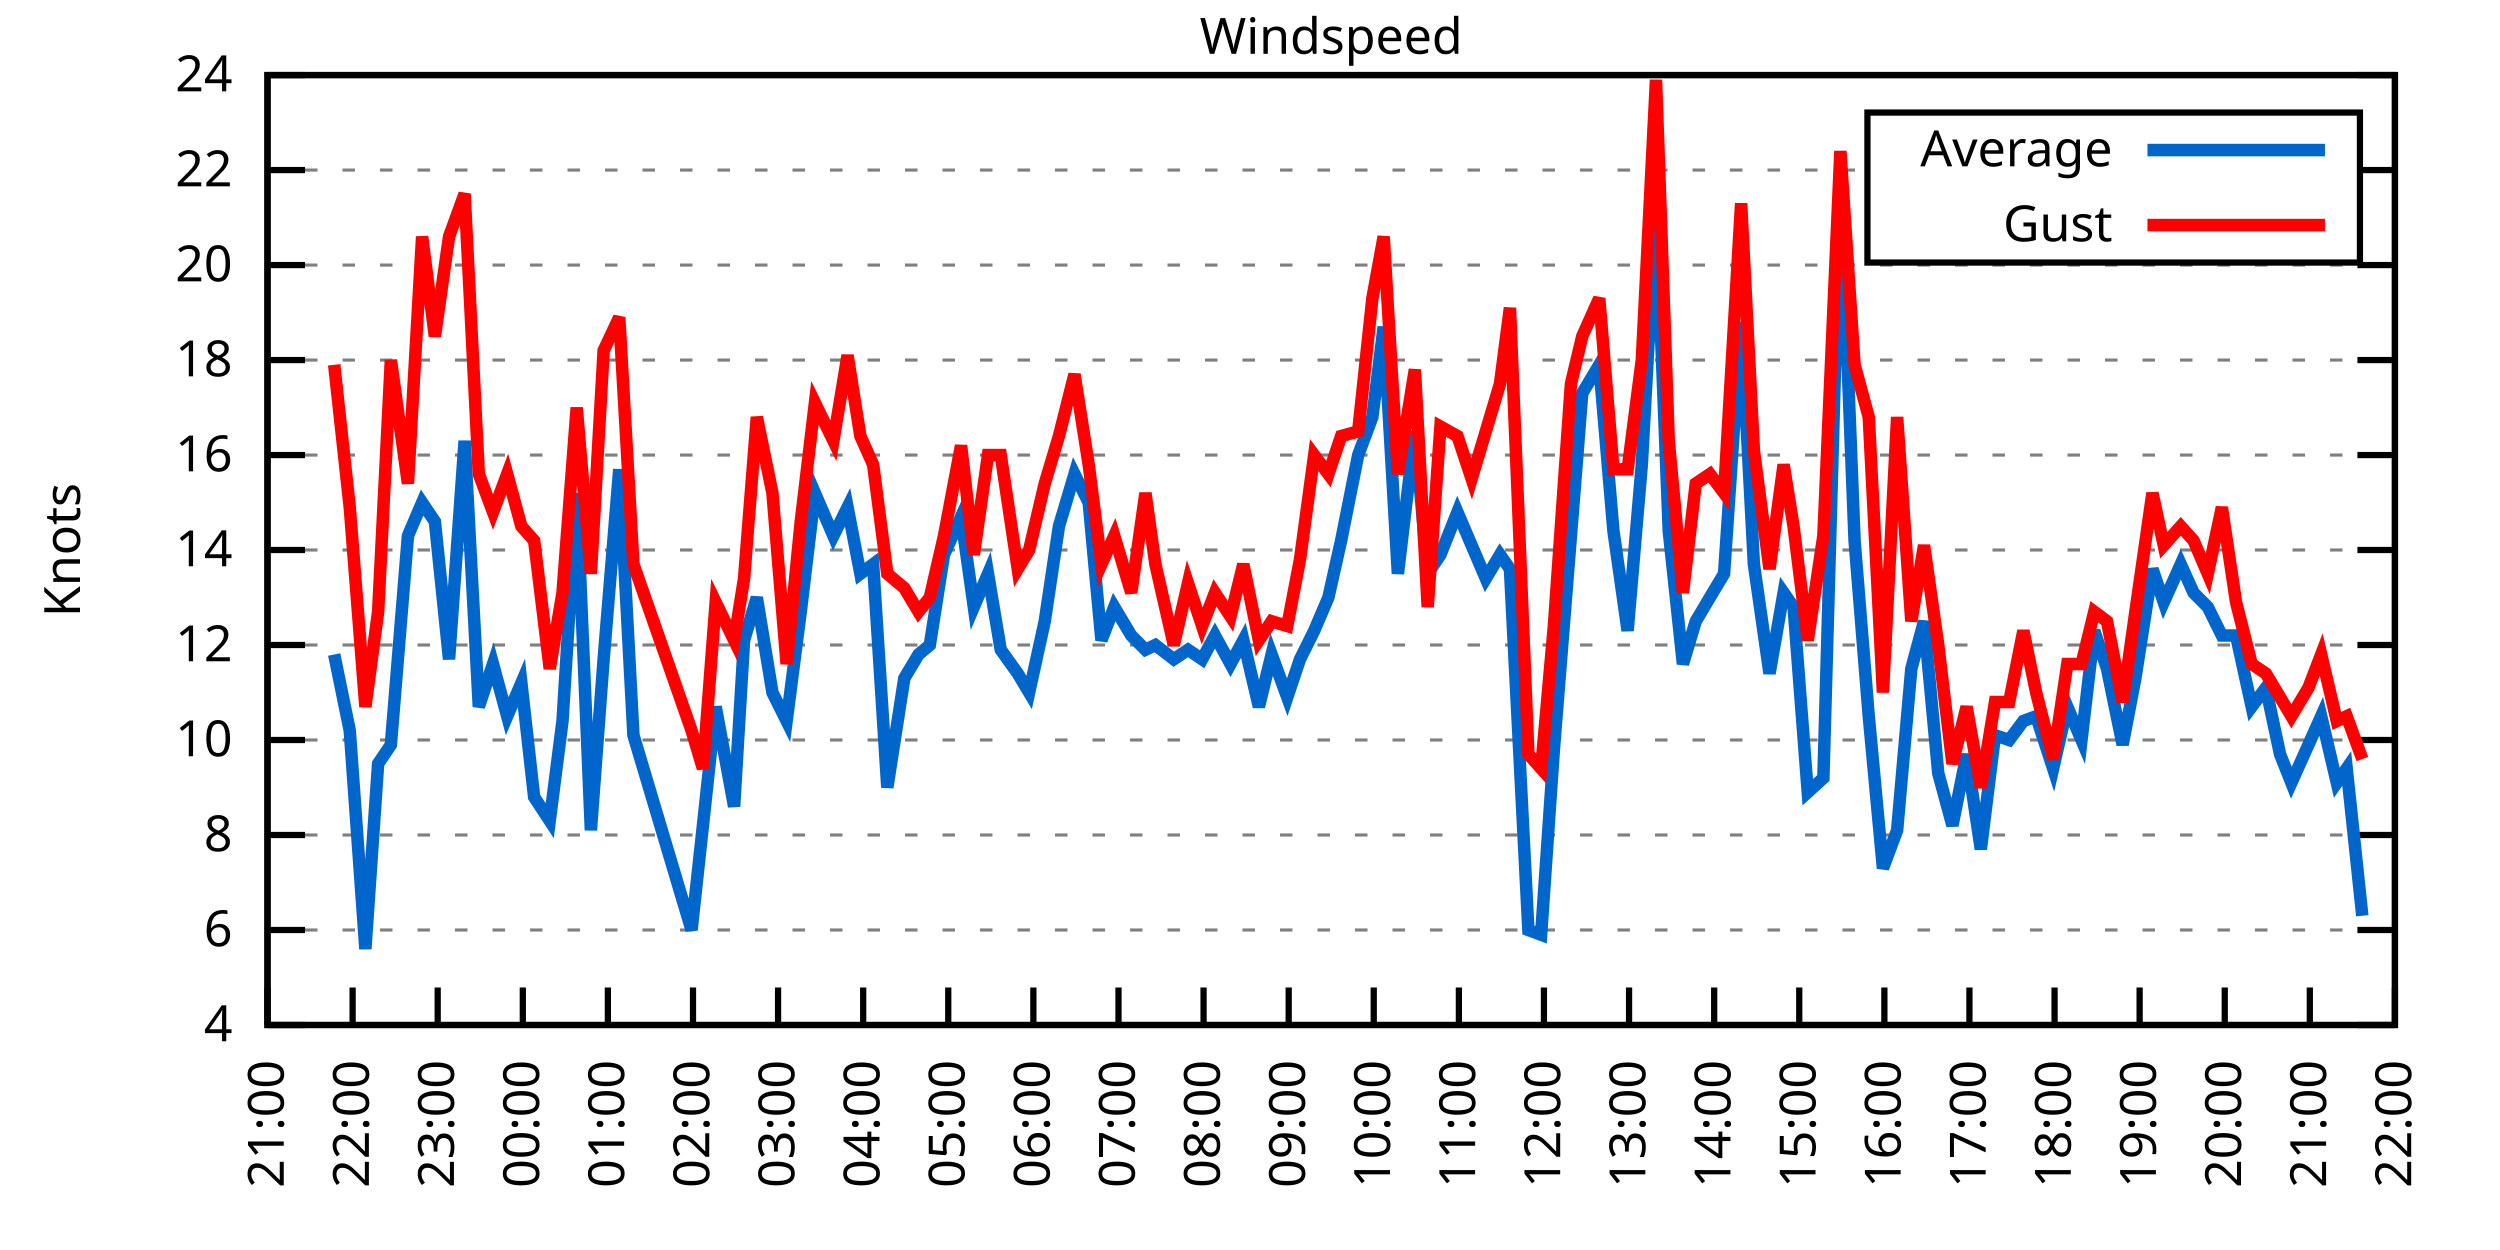
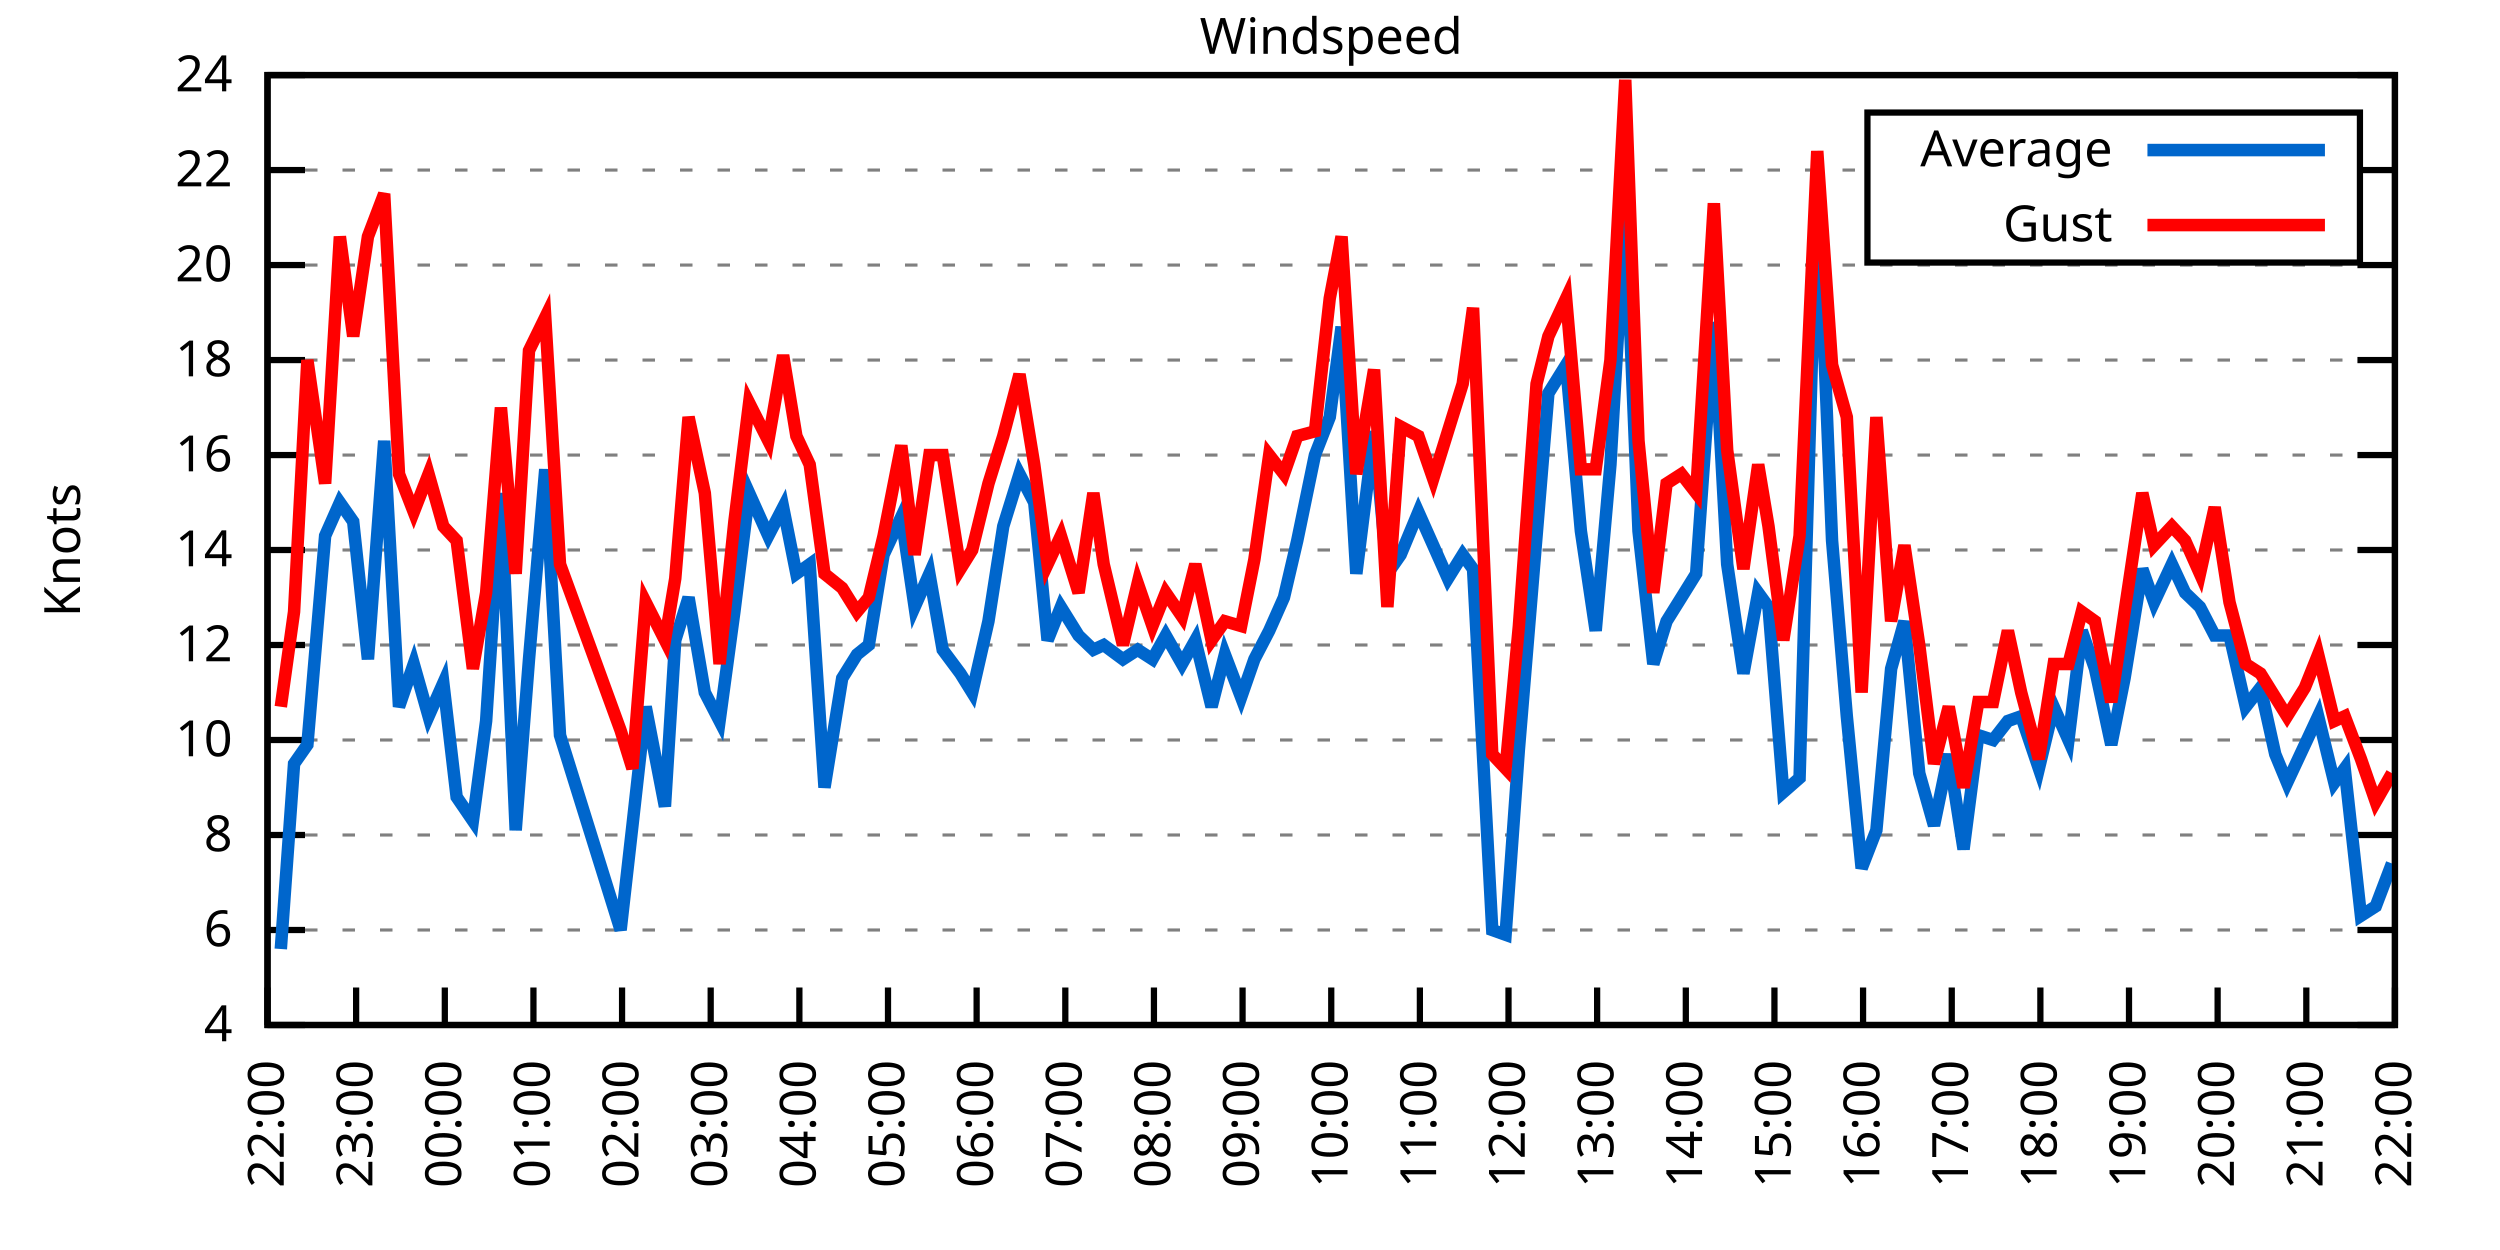
<svg xmlns="http://www.w3.org/2000/svg" xmlns:xlink="http://www.w3.org/1999/xlink" width="400" height="200" viewBox="0 0 400 200">
  <g id="gnuplot_canvas">
    <rect x="0" y="0" width="400" height="200" fill="none" />
    <defs>
      <circle id="gpDot" r="0.5" stroke-width="0.5" stroke="currentColor" />
      <path id="gpPt0" stroke-width="0.333" stroke="currentColor" d="M-1,0 h2 M0,-1 v2" />
      <path id="gpPt1" stroke-width="0.333" stroke="currentColor" d="M-1,-1 L1,1 M1,-1 L-1,1" />
      <path id="gpPt2" stroke-width="0.333" stroke="currentColor" d="M-1,0 L1,0 M0,-1 L0,1 M-1,-1 L1,1 M-1,1 L1,-1" />
      <rect id="gpPt3" stroke-width="0.333" stroke="currentColor" x="-1" y="-1" width="2" height="2" />
      <rect id="gpPt4" stroke-width="0.333" stroke="currentColor" fill="currentColor" x="-1" y="-1" width="2" height="2" />
      <circle id="gpPt5" stroke-width="0.333" stroke="currentColor" cx="0" cy="0" r="1" />
      <use xlink:href="#gpPt5" id="gpPt6" fill="currentColor" stroke="none" />
      <path id="gpPt7" stroke-width="0.333" stroke="currentColor" d="M0,-1.33 L-1.33,0.67 L1.33,0.67 z" />
      <use xlink:href="#gpPt7" id="gpPt8" fill="currentColor" stroke="none" />
      <use xlink:href="#gpPt7" id="gpPt9" stroke="currentColor" transform="rotate(180)" />
      <use xlink:href="#gpPt9" id="gpPt10" fill="currentColor" stroke="none" />
      <use xlink:href="#gpPt3" id="gpPt11" stroke="currentColor" transform="rotate(45)" />
      <use xlink:href="#gpPt11" id="gpPt12" fill="currentColor" stroke="none" />
      <path id="gpPt13" stroke-width="0.333" stroke="currentColor" d="M0,1.330 L1.265,0.411 L0.782,-1.067 L-0.782,-1.076 L-1.265,0.411 z" />
      <use xlink:href="#gpPt13" id="gpPt14" fill="currentColor" stroke="none" />
      <filter id="textbox" filterUnits="objectBoundingBox" x="0" y="0" height="1" width="1">
        <feFlood flood-color="white" flood-opacity="1" result="bgnd" />
        <feComposite in="SourceGraphic" in2="bgnd" operator="atop" />
      </filter>
      <filter id="greybox" filterUnits="objectBoundingBox" x="0" y="0" height="1" width="1">
        <feFlood flood-color="lightgrey" flood-opacity="1" result="grey" />
        <feComposite in="SourceGraphic" in2="grey" operator="atop" />
      </filter>
    </defs>
    <g fill="none" color="white" stroke="currentColor" stroke-width="1.00" stroke-linecap="butt" stroke-linejoin="miter">
</g>
    <g fill="none" color="black" stroke="currentColor" stroke-width="1.00" stroke-linecap="butt" stroke-linejoin="miter">
      <g stroke="none" shape-rendering="crispEdges">
        <polygon fill="rgb(255, 255, 255)" points="42.80,164.00 383.18,164.00 383.18,12.02 42.80,12.02 " />
      </g>
    </g>
    <g fill="none" color="black" stroke="currentColor" stroke-width="1.00" stroke-linecap="butt" stroke-linejoin="miter">
</g>
    <g fill="none" color="black" stroke="black" stroke-width="0.50" stroke-linecap="butt" stroke-linejoin="miter">
</g>
    <g fill="none" color="gray" stroke="currentColor" stroke-width="0.50" stroke-linecap="butt" stroke-linejoin="miter">
      <path stroke="gray" stroke-dasharray="2,4" class="gridline" d="M42.80,164.00 L383.19,164.00  " />
    </g>
    <g fill="none" color="gray" stroke="gray" stroke-width="1.00" stroke-linecap="butt" stroke-linejoin="miter">
</g>
    <g fill="none" color="black" stroke="currentColor" stroke-width="1.00" stroke-linecap="butt" stroke-linejoin="miter">
      <path stroke="black" d="M42.80,164.00 L48.80,164.00 M383.19,164.00 L377.19,164.00  " />
      <g transform="translate(37.20,166.60)" stroke="none" fill="black" font-family="Sans" font-size="8.00" text-anchor="end">
        <text>
          <tspan font-family="Sans"> 4</tspan>
        </text>
      </g>
    </g>
    <g fill="none" color="black" stroke="currentColor" stroke-width="1.00" stroke-linecap="butt" stroke-linejoin="miter">
</g>
    <g fill="none" color="black" stroke="black" stroke-width="0.50" stroke-linecap="butt" stroke-linejoin="miter">
</g>
    <g fill="none" color="gray" stroke="currentColor" stroke-width="0.50" stroke-linecap="butt" stroke-linejoin="miter">
      <path stroke="gray" stroke-dasharray="2,4" class="gridline" d="M42.80,148.80 L383.19,148.80  " />
    </g>
    <g fill="none" color="gray" stroke="gray" stroke-width="1.00" stroke-linecap="butt" stroke-linejoin="miter">
</g>
    <g fill="none" color="black" stroke="currentColor" stroke-width="1.00" stroke-linecap="butt" stroke-linejoin="miter">
      <path stroke="black" d="M42.80,148.80 L48.80,148.80 M383.19,148.80 L377.19,148.80  " />
      <g transform="translate(37.20,151.40)" stroke="none" fill="black" font-family="Sans" font-size="8.00" text-anchor="end">
        <text>
          <tspan font-family="Sans"> 6</tspan>
        </text>
      </g>
    </g>
    <g fill="none" color="black" stroke="currentColor" stroke-width="1.00" stroke-linecap="butt" stroke-linejoin="miter">
</g>
    <g fill="none" color="black" stroke="black" stroke-width="0.50" stroke-linecap="butt" stroke-linejoin="miter">
</g>
    <g fill="none" color="gray" stroke="currentColor" stroke-width="0.50" stroke-linecap="butt" stroke-linejoin="miter">
      <path stroke="gray" stroke-dasharray="2,4" class="gridline" d="M42.80,133.60 L383.19,133.60  " />
    </g>
    <g fill="none" color="gray" stroke="gray" stroke-width="1.00" stroke-linecap="butt" stroke-linejoin="miter">
</g>
    <g fill="none" color="black" stroke="currentColor" stroke-width="1.00" stroke-linecap="butt" stroke-linejoin="miter">
      <path stroke="black" d="M42.80,133.60 L48.80,133.60 M383.19,133.60 L377.19,133.60  " />
      <g transform="translate(37.20,136.20)" stroke="none" fill="black" font-family="Sans" font-size="8.00" text-anchor="end">
        <text>
          <tspan font-family="Sans"> 8</tspan>
        </text>
      </g>
    </g>
    <g fill="none" color="black" stroke="currentColor" stroke-width="1.00" stroke-linecap="butt" stroke-linejoin="miter">
</g>
    <g fill="none" color="black" stroke="black" stroke-width="0.50" stroke-linecap="butt" stroke-linejoin="miter">
</g>
    <g fill="none" color="gray" stroke="currentColor" stroke-width="0.50" stroke-linecap="butt" stroke-linejoin="miter">
      <path stroke="gray" stroke-dasharray="2,4" class="gridline" d="M42.80,118.40 L383.19,118.40  " />
    </g>
    <g fill="none" color="gray" stroke="gray" stroke-width="1.00" stroke-linecap="butt" stroke-linejoin="miter">
</g>
    <g fill="none" color="black" stroke="currentColor" stroke-width="1.00" stroke-linecap="butt" stroke-linejoin="miter">
      <path stroke="black" d="M42.80,118.40 L48.80,118.40 M383.19,118.40 L377.19,118.40  " />
      <g transform="translate(37.20,121.00)" stroke="none" fill="black" font-family="Sans" font-size="8.00" text-anchor="end">
        <text>
          <tspan font-family="Sans"> 10</tspan>
        </text>
      </g>
    </g>
    <g fill="none" color="black" stroke="currentColor" stroke-width="1.00" stroke-linecap="butt" stroke-linejoin="miter">
</g>
    <g fill="none" color="black" stroke="black" stroke-width="0.50" stroke-linecap="butt" stroke-linejoin="miter">
</g>
    <g fill="none" color="gray" stroke="currentColor" stroke-width="0.50" stroke-linecap="butt" stroke-linejoin="miter">
      <path stroke="gray" stroke-dasharray="2,4" class="gridline" d="M42.80,103.20 L383.19,103.20  " />
    </g>
    <g fill="none" color="gray" stroke="gray" stroke-width="1.00" stroke-linecap="butt" stroke-linejoin="miter">
</g>
    <g fill="none" color="black" stroke="currentColor" stroke-width="1.00" stroke-linecap="butt" stroke-linejoin="miter">
      <path stroke="black" d="M42.80,103.20 L48.80,103.20 M383.19,103.20 L377.19,103.20  " />
      <g transform="translate(37.20,105.80)" stroke="none" fill="black" font-family="Sans" font-size="8.00" text-anchor="end">
        <text>
          <tspan font-family="Sans"> 12</tspan>
        </text>
      </g>
    </g>
    <g fill="none" color="black" stroke="currentColor" stroke-width="1.00" stroke-linecap="butt" stroke-linejoin="miter">
</g>
    <g fill="none" color="black" stroke="black" stroke-width="0.50" stroke-linecap="butt" stroke-linejoin="miter">
</g>
    <g fill="none" color="gray" stroke="currentColor" stroke-width="0.50" stroke-linecap="butt" stroke-linejoin="miter">
      <path stroke="gray" stroke-dasharray="2,4" class="gridline" d="M42.80,88.00 L383.19,88.00  " />
    </g>
    <g fill="none" color="gray" stroke="gray" stroke-width="1.00" stroke-linecap="butt" stroke-linejoin="miter">
</g>
    <g fill="none" color="black" stroke="currentColor" stroke-width="1.00" stroke-linecap="butt" stroke-linejoin="miter">
      <path stroke="black" d="M42.80,88.00 L48.80,88.00 M383.19,88.00 L377.19,88.00  " />
      <g transform="translate(37.20,90.60)" stroke="none" fill="black" font-family="Sans" font-size="8.00" text-anchor="end">
        <text>
          <tspan font-family="Sans"> 14</tspan>
        </text>
      </g>
    </g>
    <g fill="none" color="black" stroke="currentColor" stroke-width="1.00" stroke-linecap="butt" stroke-linejoin="miter">
</g>
    <g fill="none" color="black" stroke="black" stroke-width="0.50" stroke-linecap="butt" stroke-linejoin="miter">
</g>
    <g fill="none" color="gray" stroke="currentColor" stroke-width="0.50" stroke-linecap="butt" stroke-linejoin="miter">
      <path stroke="gray" stroke-dasharray="2,4" class="gridline" d="M42.80,72.81 L383.19,72.81  " />
    </g>
    <g fill="none" color="gray" stroke="gray" stroke-width="1.00" stroke-linecap="butt" stroke-linejoin="miter">
</g>
    <g fill="none" color="black" stroke="currentColor" stroke-width="1.00" stroke-linecap="butt" stroke-linejoin="miter">
      <path stroke="black" d="M42.80,72.81 L48.80,72.81 M383.19,72.81 L377.19,72.81  " />
      <g transform="translate(37.20,75.41)" stroke="none" fill="black" font-family="Sans" font-size="8.00" text-anchor="end">
        <text>
          <tspan font-family="Sans"> 16</tspan>
        </text>
      </g>
    </g>
    <g fill="none" color="black" stroke="currentColor" stroke-width="1.00" stroke-linecap="butt" stroke-linejoin="miter">
</g>
    <g fill="none" color="black" stroke="black" stroke-width="0.50" stroke-linecap="butt" stroke-linejoin="miter">
</g>
    <g fill="none" color="gray" stroke="currentColor" stroke-width="0.50" stroke-linecap="butt" stroke-linejoin="miter">
      <path stroke="gray" stroke-dasharray="2,4" class="gridline" d="M42.80,57.61 L383.19,57.61  " />
    </g>
    <g fill="none" color="gray" stroke="gray" stroke-width="1.00" stroke-linecap="butt" stroke-linejoin="miter">
</g>
    <g fill="none" color="black" stroke="currentColor" stroke-width="1.00" stroke-linecap="butt" stroke-linejoin="miter">
      <path stroke="black" d="M42.80,57.61 L48.80,57.61 M383.19,57.61 L377.19,57.61  " />
      <g transform="translate(37.20,60.21)" stroke="none" fill="black" font-family="Sans" font-size="8.00" text-anchor="end">
        <text>
          <tspan font-family="Sans"> 18</tspan>
        </text>
      </g>
    </g>
    <g fill="none" color="black" stroke="currentColor" stroke-width="1.00" stroke-linecap="butt" stroke-linejoin="miter">
</g>
    <g fill="none" color="black" stroke="black" stroke-width="0.50" stroke-linecap="butt" stroke-linejoin="miter">
</g>
    <g fill="none" color="gray" stroke="currentColor" stroke-width="0.50" stroke-linecap="butt" stroke-linejoin="miter">
      <path stroke="gray" stroke-dasharray="2,4" class="gridline" d="M42.80,42.41 L383.19,42.41  " />
    </g>
    <g fill="none" color="gray" stroke="gray" stroke-width="1.00" stroke-linecap="butt" stroke-linejoin="miter">
</g>
    <g fill="none" color="black" stroke="currentColor" stroke-width="1.00" stroke-linecap="butt" stroke-linejoin="miter">
      <path stroke="black" d="M42.80,42.41 L48.80,42.41 M383.19,42.41 L377.19,42.41  " />
      <g transform="translate(37.20,45.01)" stroke="none" fill="black" font-family="Sans" font-size="8.00" text-anchor="end">
        <text>
          <tspan font-family="Sans"> 20</tspan>
        </text>
      </g>
    </g>
    <g fill="none" color="black" stroke="currentColor" stroke-width="1.00" stroke-linecap="butt" stroke-linejoin="miter">
</g>
    <g fill="none" color="black" stroke="black" stroke-width="0.50" stroke-linecap="butt" stroke-linejoin="miter">
</g>
    <g fill="none" color="gray" stroke="currentColor" stroke-width="0.50" stroke-linecap="butt" stroke-linejoin="miter">
      <path stroke="gray" stroke-dasharray="2,4" class="gridline" d="M42.80,27.21 L298.79,27.21 M377.59,27.21 L383.19,27.21  " />
    </g>
    <g fill="none" color="gray" stroke="gray" stroke-width="1.00" stroke-linecap="butt" stroke-linejoin="miter">
</g>
    <g fill="none" color="black" stroke="currentColor" stroke-width="1.00" stroke-linecap="butt" stroke-linejoin="miter">
      <path stroke="black" d="M42.80,27.21 L48.80,27.21 M383.19,27.21 L377.19,27.21  " />
      <g transform="translate(37.20,29.81)" stroke="none" fill="black" font-family="Sans" font-size="8.00" text-anchor="end">
        <text>
          <tspan font-family="Sans"> 22</tspan>
        </text>
      </g>
    </g>
    <g fill="none" color="black" stroke="currentColor" stroke-width="1.00" stroke-linecap="butt" stroke-linejoin="miter">
</g>
    <g fill="none" color="black" stroke="black" stroke-width="0.50" stroke-linecap="butt" stroke-linejoin="miter">
</g>
    <g fill="none" color="gray" stroke="currentColor" stroke-width="0.50" stroke-linecap="butt" stroke-linejoin="miter">
      <path stroke="gray" stroke-dasharray="2,4" class="gridline" d="M42.80,12.01 L383.19,12.01  " />
    </g>
    <g fill="none" color="gray" stroke="gray" stroke-width="1.00" stroke-linecap="butt" stroke-linejoin="miter">
</g>
    <g fill="none" color="black" stroke="currentColor" stroke-width="1.00" stroke-linecap="butt" stroke-linejoin="miter">
      <path stroke="black" d="M42.80,12.01 L48.80,12.01 M383.19,12.01 L377.19,12.01  " />
      <g transform="translate(37.20,14.61)" stroke="none" fill="black" font-family="Sans" font-size="8.00" text-anchor="end">
        <text>
          <tspan font-family="Sans"> 24</tspan>
        </text>
      </g>
    </g>
    <g fill="none" color="black" stroke="currentColor" stroke-width="1.00" stroke-linecap="butt" stroke-linejoin="miter">
      <path stroke="black" d="M42.80,164.00 L42.80,158.00  " />
      <g transform="translate(45.40,169.60) rotate(270.00)" stroke="none" fill="black" font-family="Sans" font-size="8.00" text-anchor="end">
        <text>
-           <tspan font-family="Sans">21:00</tspan>
-         </text>
-       </g>
-     </g>
-     <g fill="none" color="black" stroke="currentColor" stroke-width="1.00" stroke-linecap="butt" stroke-linejoin="miter">
-       <path stroke="black" d="M56.42,164.00 L56.42,158.00  " />
-       <g transform="translate(59.02,169.60) rotate(270.00)" stroke="none" fill="black" font-family="Sans" font-size="8.00" text-anchor="end">
-         <text>
          <tspan font-family="Sans">22:00</tspan>
        </text>
      </g>
    </g>
    <g fill="none" color="black" stroke="currentColor" stroke-width="1.00" stroke-linecap="butt" stroke-linejoin="miter">
-       <path stroke="black" d="M70.03,164.00 L70.03,158.00  " />
-       <g transform="translate(72.63,169.60) rotate(270.00)" stroke="none" fill="black" font-family="Sans" font-size="8.00" text-anchor="end">
+       <path stroke="black" d="M56.98,164.00 L56.98,158.00  " />
+       <g transform="translate(59.58,169.60) rotate(270.00)" stroke="none" fill="black" font-family="Sans" font-size="8.00" text-anchor="end">
        <text>
          <tspan font-family="Sans">23:00</tspan>
        </text>
      </g>
    </g>
    <g fill="none" color="black" stroke="currentColor" stroke-width="1.00" stroke-linecap="butt" stroke-linejoin="miter">
-       <path stroke="black" d="M83.65,164.00 L83.65,158.00  " />
-       <g transform="translate(86.25,169.60) rotate(270.00)" stroke="none" fill="black" font-family="Sans" font-size="8.00" text-anchor="end">
+       <path stroke="black" d="M71.17,164.00 L71.17,158.00  " />
+       <g transform="translate(73.77,169.60) rotate(270.00)" stroke="none" fill="black" font-family="Sans" font-size="8.00" text-anchor="end">
        <text>
          <tspan font-family="Sans">00:00</tspan>
        </text>
      </g>
    </g>
    <g fill="none" color="black" stroke="currentColor" stroke-width="1.00" stroke-linecap="butt" stroke-linejoin="miter">
-       <path stroke="black" d="M97.26,164.00 L97.26,158.00  " />
-       <g transform="translate(99.86,169.60) rotate(270.00)" stroke="none" fill="black" font-family="Sans" font-size="8.00" text-anchor="end">
+       <path stroke="black" d="M85.35,164.00 L85.35,158.00  " />
+       <g transform="translate(87.95,169.60) rotate(270.00)" stroke="none" fill="black" font-family="Sans" font-size="8.00" text-anchor="end">
        <text>
          <tspan font-family="Sans">01:00</tspan>
        </text>
      </g>
    </g>
    <g fill="none" color="black" stroke="currentColor" stroke-width="1.00" stroke-linecap="butt" stroke-linejoin="miter">
-       <path stroke="black" d="M110.88,164.00 L110.88,158.00  " />
-       <g transform="translate(113.48,169.60) rotate(270.00)" stroke="none" fill="black" font-family="Sans" font-size="8.00" text-anchor="end">
+       <path stroke="black" d="M99.53,164.00 L99.53,158.00  " />
+       <g transform="translate(102.13,169.60) rotate(270.00)" stroke="none" fill="black" font-family="Sans" font-size="8.00" text-anchor="end">
        <text>
          <tspan font-family="Sans">02:00</tspan>
        </text>
      </g>
    </g>
    <g fill="none" color="black" stroke="currentColor" stroke-width="1.00" stroke-linecap="butt" stroke-linejoin="miter">
-       <path stroke="black" d="M124.49,164.00 L124.49,158.00  " />
-       <g transform="translate(127.09,169.60) rotate(270.00)" stroke="none" fill="black" font-family="Sans" font-size="8.00" text-anchor="end">
+       <path stroke="black" d="M113.71,164.00 L113.71,158.00  " />
+       <g transform="translate(116.31,169.60) rotate(270.00)" stroke="none" fill="black" font-family="Sans" font-size="8.00" text-anchor="end">
        <text>
          <tspan font-family="Sans">03:00</tspan>
        </text>
      </g>
    </g>
    <g fill="none" color="black" stroke="currentColor" stroke-width="1.00" stroke-linecap="butt" stroke-linejoin="miter">
-       <path stroke="black" d="M138.11,164.00 L138.11,158.00  " />
-       <g transform="translate(140.71,169.60) rotate(270.00)" stroke="none" fill="black" font-family="Sans" font-size="8.00" text-anchor="end">
+       <path stroke="black" d="M127.90,164.00 L127.90,158.00  " />
+       <g transform="translate(130.50,169.60) rotate(270.00)" stroke="none" fill="black" font-family="Sans" font-size="8.00" text-anchor="end">
        <text>
          <tspan font-family="Sans">04:00</tspan>
        </text>
      </g>
    </g>
    <g fill="none" color="black" stroke="currentColor" stroke-width="1.00" stroke-linecap="butt" stroke-linejoin="miter">
-       <path stroke="black" d="M151.72,164.00 L151.72,158.00  " />
-       <g transform="translate(154.32,169.60) rotate(270.00)" stroke="none" fill="black" font-family="Sans" font-size="8.00" text-anchor="end">
+       <path stroke="black" d="M142.08,164.00 L142.08,158.00  " />
+       <g transform="translate(144.68,169.60) rotate(270.00)" stroke="none" fill="black" font-family="Sans" font-size="8.00" text-anchor="end">
        <text>
          <tspan font-family="Sans">05:00</tspan>
        </text>
      </g>
    </g>
    <g fill="none" color="black" stroke="currentColor" stroke-width="1.00" stroke-linecap="butt" stroke-linejoin="miter">
-       <path stroke="black" d="M165.34,164.00 L165.34,158.00  " />
-       <g transform="translate(167.94,169.60) rotate(270.00)" stroke="none" fill="black" font-family="Sans" font-size="8.00" text-anchor="end">
+       <path stroke="black" d="M156.26,164.00 L156.26,158.00  " />
+       <g transform="translate(158.86,169.60) rotate(270.00)" stroke="none" fill="black" font-family="Sans" font-size="8.00" text-anchor="end">
        <text>
          <tspan font-family="Sans">06:00</tspan>
        </text>
      </g>
    </g>
    <g fill="none" color="black" stroke="currentColor" stroke-width="1.00" stroke-linecap="butt" stroke-linejoin="miter">
-       <path stroke="black" d="M178.96,164.00 L178.96,158.00  " />
-       <g transform="translate(181.56,169.60) rotate(270.00)" stroke="none" fill="black" font-family="Sans" font-size="8.00" text-anchor="end">
+       <path stroke="black" d="M170.45,164.00 L170.45,158.00  " />
+       <g transform="translate(173.05,169.60) rotate(270.00)" stroke="none" fill="black" font-family="Sans" font-size="8.00" text-anchor="end">
        <text>
          <tspan font-family="Sans">07:00</tspan>
        </text>
      </g>
    </g>
    <g fill="none" color="black" stroke="currentColor" stroke-width="1.00" stroke-linecap="butt" stroke-linejoin="miter">
-       <path stroke="black" d="M192.57,164.00 L192.57,158.00  " />
-       <g transform="translate(195.17,169.60) rotate(270.00)" stroke="none" fill="black" font-family="Sans" font-size="8.00" text-anchor="end">
+       <path stroke="black" d="M184.63,164.00 L184.63,158.00  " />
+       <g transform="translate(187.23,169.60) rotate(270.00)" stroke="none" fill="black" font-family="Sans" font-size="8.00" text-anchor="end">
        <text>
          <tspan font-family="Sans">08:00</tspan>
        </text>
      </g>
    </g>
    <g fill="none" color="black" stroke="currentColor" stroke-width="1.00" stroke-linecap="butt" stroke-linejoin="miter">
-       <path stroke="black" d="M206.19,164.00 L206.19,158.00  " />
-       <g transform="translate(208.79,169.60) rotate(270.00)" stroke="none" fill="black" font-family="Sans" font-size="8.00" text-anchor="end">
+       <path stroke="black" d="M198.81,164.00 L198.81,158.00  " />
+       <g transform="translate(201.41,169.60) rotate(270.00)" stroke="none" fill="black" font-family="Sans" font-size="8.00" text-anchor="end">
        <text>
          <tspan font-family="Sans">09:00</tspan>
        </text>
      </g>
    </g>
    <g fill="none" color="black" stroke="currentColor" stroke-width="1.00" stroke-linecap="butt" stroke-linejoin="miter">
-       <path stroke="black" d="M219.80,164.00 L219.80,158.00  " />
-       <g transform="translate(222.40,169.60) rotate(270.00)" stroke="none" fill="black" font-family="Sans" font-size="8.00" text-anchor="end">
+       <path stroke="black" d="M213.00,164.00 L213.00,158.00  " />
+       <g transform="translate(215.60,169.60) rotate(270.00)" stroke="none" fill="black" font-family="Sans" font-size="8.00" text-anchor="end">
        <text>
          <tspan font-family="Sans">10:00</tspan>
        </text>
      </g>
    </g>
    <g fill="none" color="black" stroke="currentColor" stroke-width="1.00" stroke-linecap="butt" stroke-linejoin="miter">
-       <path stroke="black" d="M233.42,164.00 L233.42,158.00  " />
-       <g transform="translate(236.02,169.60) rotate(270.00)" stroke="none" fill="black" font-family="Sans" font-size="8.00" text-anchor="end">
+       <path stroke="black" d="M227.18,164.00 L227.18,158.00  " />
+       <g transform="translate(229.78,169.60) rotate(270.00)" stroke="none" fill="black" font-family="Sans" font-size="8.00" text-anchor="end">
        <text>
          <tspan font-family="Sans">11:00</tspan>
        </text>
      </g>
    </g>
    <g fill="none" color="black" stroke="currentColor" stroke-width="1.00" stroke-linecap="butt" stroke-linejoin="miter">
-       <path stroke="black" d="M247.03,164.00 L247.03,158.00  " />
-       <g transform="translate(249.63,169.60) rotate(270.00)" stroke="none" fill="black" font-family="Sans" font-size="8.00" text-anchor="end">
+       <path stroke="black" d="M241.36,164.00 L241.36,158.00  " />
+       <g transform="translate(243.96,169.60) rotate(270.00)" stroke="none" fill="black" font-family="Sans" font-size="8.00" text-anchor="end">
        <text>
          <tspan font-family="Sans">12:00</tspan>
        </text>
      </g>
    </g>
    <g fill="none" color="black" stroke="currentColor" stroke-width="1.00" stroke-linecap="butt" stroke-linejoin="miter">
-       <path stroke="black" d="M260.65,164.00 L260.65,158.00  " />
-       <g transform="translate(263.25,169.60) rotate(270.00)" stroke="none" fill="black" font-family="Sans" font-size="8.00" text-anchor="end">
+       <path stroke="black" d="M255.54,164.00 L255.54,158.00  " />
+       <g transform="translate(258.14,169.60) rotate(270.00)" stroke="none" fill="black" font-family="Sans" font-size="8.00" text-anchor="end">
        <text>
          <tspan font-family="Sans">13:00</tspan>
        </text>
      </g>
    </g>
    <g fill="none" color="black" stroke="currentColor" stroke-width="1.00" stroke-linecap="butt" stroke-linejoin="miter">
-       <path stroke="black" d="M274.27,164.00 L274.27,158.00  " />
-       <g transform="translate(276.87,169.60) rotate(270.00)" stroke="none" fill="black" font-family="Sans" font-size="8.00" text-anchor="end">
+       <path stroke="black" d="M269.73,164.00 L269.73,158.00  " />
+       <g transform="translate(272.33,169.60) rotate(270.00)" stroke="none" fill="black" font-family="Sans" font-size="8.00" text-anchor="end">
        <text>
          <tspan font-family="Sans">14:00</tspan>
        </text>
      </g>
    </g>
    <g fill="none" color="black" stroke="currentColor" stroke-width="1.00" stroke-linecap="butt" stroke-linejoin="miter">
-       <path stroke="black" d="M287.88,164.00 L287.88,158.00  " />
-       <g transform="translate(290.48,169.60) rotate(270.00)" stroke="none" fill="black" font-family="Sans" font-size="8.00" text-anchor="end">
+       <path stroke="black" d="M283.91,164.00 L283.91,158.00  " />
+       <g transform="translate(286.51,169.60) rotate(270.00)" stroke="none" fill="black" font-family="Sans" font-size="8.00" text-anchor="end">
        <text>
          <tspan font-family="Sans">15:00</tspan>
        </text>
      </g>
    </g>
    <g fill="none" color="black" stroke="currentColor" stroke-width="1.00" stroke-linecap="butt" stroke-linejoin="miter">
-       <path stroke="black" d="M301.50,164.00 L301.50,158.00  " />
-       <g transform="translate(304.10,169.60) rotate(270.00)" stroke="none" fill="black" font-family="Sans" font-size="8.00" text-anchor="end">
+       <path stroke="black" d="M298.09,164.00 L298.09,158.00  " />
+       <g transform="translate(300.69,169.60) rotate(270.00)" stroke="none" fill="black" font-family="Sans" font-size="8.00" text-anchor="end">
        <text>
          <tspan font-family="Sans">16:00</tspan>
        </text>
      </g>
    </g>
    <g fill="none" color="black" stroke="currentColor" stroke-width="1.00" stroke-linecap="butt" stroke-linejoin="miter">
-       <path stroke="black" d="M315.11,164.00 L315.11,158.00  " />
-       <g transform="translate(317.71,169.60) rotate(270.00)" stroke="none" fill="black" font-family="Sans" font-size="8.00" text-anchor="end">
+       <path stroke="black" d="M312.28,164.00 L312.28,158.00  " />
+       <g transform="translate(314.88,169.60) rotate(270.00)" stroke="none" fill="black" font-family="Sans" font-size="8.00" text-anchor="end">
        <text>
          <tspan font-family="Sans">17:00</tspan>
        </text>
      </g>
    </g>
    <g fill="none" color="black" stroke="currentColor" stroke-width="1.00" stroke-linecap="butt" stroke-linejoin="miter">
-       <path stroke="black" d="M328.73,164.00 L328.73,158.00  " />
-       <g transform="translate(331.33,169.60) rotate(270.00)" stroke="none" fill="black" font-family="Sans" font-size="8.00" text-anchor="end">
+       <path stroke="black" d="M326.46,164.00 L326.46,158.00  " />
+       <g transform="translate(329.06,169.60) rotate(270.00)" stroke="none" fill="black" font-family="Sans" font-size="8.00" text-anchor="end">
        <text>
          <tspan font-family="Sans">18:00</tspan>
        </text>
      </g>
    </g>
    <g fill="none" color="black" stroke="currentColor" stroke-width="1.00" stroke-linecap="butt" stroke-linejoin="miter">
-       <path stroke="black" d="M342.34,164.00 L342.34,158.00  " />
-       <g transform="translate(344.94,169.60) rotate(270.00)" stroke="none" fill="black" font-family="Sans" font-size="8.00" text-anchor="end">
+       <path stroke="black" d="M340.64,164.00 L340.64,158.00  " />
+       <g transform="translate(343.24,169.60) rotate(270.00)" stroke="none" fill="black" font-family="Sans" font-size="8.00" text-anchor="end">
        <text>
          <tspan font-family="Sans">19:00</tspan>
        </text>
      </g>
    </g>
    <g fill="none" color="black" stroke="currentColor" stroke-width="1.00" stroke-linecap="butt" stroke-linejoin="miter">
-       <path stroke="black" d="M355.96,164.00 L355.96,158.00  " />
-       <g transform="translate(358.56,169.60) rotate(270.00)" stroke="none" fill="black" font-family="Sans" font-size="8.00" text-anchor="end">
+       <path stroke="black" d="M354.82,164.00 L354.82,158.00  " />
+       <g transform="translate(357.42,169.60) rotate(270.00)" stroke="none" fill="black" font-family="Sans" font-size="8.00" text-anchor="end">
        <text>
          <tspan font-family="Sans">20:00</tspan>
        </text>
      </g>
    </g>
    <g fill="none" color="black" stroke="currentColor" stroke-width="1.00" stroke-linecap="butt" stroke-linejoin="miter">
-       <path stroke="black" d="M369.57,164.00 L369.57,158.00  " />
-       <g transform="translate(372.17,169.60) rotate(270.00)" stroke="none" fill="black" font-family="Sans" font-size="8.00" text-anchor="end">
+       <path stroke="black" d="M369.01,164.00 L369.01,158.00  " />
+       <g transform="translate(371.61,169.60) rotate(270.00)" stroke="none" fill="black" font-family="Sans" font-size="8.00" text-anchor="end">
        <text>
          <tspan font-family="Sans">21:00</tspan>
        </text>
      </g>
    </g>
    <g fill="none" color="black" stroke="currentColor" stroke-width="1.00" stroke-linecap="butt" stroke-linejoin="miter">
      <path stroke="black" d="M383.19,164.00 L383.19,158.00  " />
      <g transform="translate(385.79,169.60) rotate(270.00)" stroke="none" fill="black" font-family="Sans" font-size="8.00" text-anchor="end">
        <text>
          <tspan font-family="Sans">22:00</tspan>
        </text>
      </g>
    </g>
    <g fill="none" color="black" stroke="currentColor" stroke-width="1.00" stroke-linecap="butt" stroke-linejoin="miter">
</g>
    <g fill="none" color="black" stroke="currentColor" stroke-width="1.00" stroke-linecap="butt" stroke-linejoin="miter">
      <path stroke="black" d="M42.80,12.01 L42.80,164.00 L383.19,164.00 L383.19,12.01 L42.80,12.01 Z  " />
    </g>
    <g fill="none" color="black" stroke="currentColor" stroke-width="1.00" stroke-linecap="butt" stroke-linejoin="miter">
</g>
    <g fill="none" color="black" stroke="currentColor" stroke-width="1.00" stroke-linecap="butt" stroke-linejoin="miter">
      <path stroke="black" d="M298.79,42.01 L298.79,18.01 L377.59,18.01 L377.59,42.01 L298.79,42.01 Z  " />
    </g>
    <g id="Windspeed_plot_1">
      <g fill="none" color="white" stroke="black" stroke-width="2.00" stroke-linecap="butt" stroke-linejoin="miter">
</g>
      <g fill="none" color="black" stroke="currentColor" stroke-width="2.00" stroke-linecap="butt" stroke-linejoin="miter">
        <g transform="translate(337.99,26.61)" stroke="none" fill="black" font-family="Sans" font-size="8.00" text-anchor="end">
          <text>
            <tspan font-family="Sans">Average</tspan>
          </text>
        </g>
      </g>
      <g fill="none" color="black" stroke="currentColor" stroke-width="2.00" stroke-linecap="butt" stroke-linejoin="miter">
-         <path stroke="rgb(  0, 102, 204)" d="M343.59,24.01 L371.99,24.01 M53.47,104.72 L55.96,116.88 L58.46,151.84 L60.50,122.20 L62.54,119.16 L65.27,85.73   L67.54,80.41 L69.58,83.45 L71.85,105.48 L74.34,70.53 L76.61,113.08 L78.88,106.24 L81.15,114.60 L83.42,109.28   L85.46,127.52 L87.96,131.32 L90.00,115.36 L92.27,78.89 L94.54,132.84 L96.58,105.48 L99.08,75.09 L101.35,117.64   L110.65,148.80 L112.47,132.08 L114.51,113.08 L117.46,129.04 L119.05,102.44 L121.09,95.60 L123.59,110.80 L125.86,115.36   L128.12,97.88 L130.39,78.89 L133.34,85.73 L135.61,81.17 L137.66,91.80 L139.70,90.28 L141.97,126.00 L144.69,108.52   L146.96,104.72 L148.77,103.20 L151.04,88.76 L153.77,82.69 L155.81,97.12 L158.08,91.80 L160.12,103.96 L162.84,107.76   L164.66,110.80 L167.16,99.40 L169.43,84.21 L171.92,75.85 L174.19,80.41 L176.23,102.44 L178.28,97.12 L181.00,101.68   L183.27,103.96 L184.86,103.20 L187.81,105.48 L190.08,103.96 L192.34,105.48 L194.39,101.68 L196.88,106.24 L198.93,102.44   L201.42,113.08 L203.46,104.72 L205.96,111.56 L208.00,105.48 L210.27,100.92 L212.54,95.60 L214.58,86.49 L217.31,72.81   L219.58,66.73 L221.39,52.29 L223.66,91.80 L226.38,69.01 L228.43,91.80 L230.47,88.76 L233.19,81.93 L235.46,87.25   L237.73,92.56 L240.00,88.76 L241.59,91.04 L244.54,148.80 L246.58,149.56 L248.62,119.92 L251.35,85.73 L253.16,62.93   L255.88,58.37 L258.15,84.97 L260.42,100.92 L262.69,74.33 L264.96,33.29 L267.00,84.97 L269.27,106.24 L271.32,99.40   L273.58,95.60 L275.85,91.80 L278.58,51.53 L280.62,90.28 L283.12,107.76 L285.38,94.84 L286.97,97.12 L289.24,126.76   L291.74,124.48 L294.46,28.73 L296.73,86.49 L299.00,114.60 L301.27,138.92 L303.54,132.84 L305.81,107.00 L307.85,99.40   L310.12,123.72 L312.39,132.08 L314.66,120.68 L316.93,135.88 L319.20,117.64 L321.47,118.40 L323.74,115.36 L325.78,114.60   L328.50,122.96 L330.77,113.08 L333.04,118.40 L335.08,100.92 L337.12,107.00 L339.62,119.16 L341.66,108.52 L344.39,91.04   L346.20,96.36 L348.92,90.28 L350.97,94.84 L353.24,97.12 L355.50,101.68 L357.77,101.68 L360.27,113.08 L362.54,110.04   L364.81,120.68 L366.62,125.24 L369.35,119.16 L371.39,114.60 L373.89,125.24 L375.47,122.96 L377.97,146.52  " />
+         <path stroke="rgb(  0, 102, 204)" d="M343.59,24.01 L371.99,24.01 M44.93,151.84 L47.05,122.20 L49.18,119.16 L52.02,85.73 L54.38,80.41 L56.51,83.45   L58.87,105.48 L61.47,70.53 L63.84,113.08 L66.20,106.24 L68.57,114.60 L70.93,109.28 L73.06,127.52 L75.66,131.32   L77.78,115.36 L80.15,78.89 L82.51,132.84 L84.64,105.48 L87.24,75.09 L89.60,117.64 L99.30,148.80 L101.19,132.08   L103.31,113.08 L106.39,129.04 L108.04,102.44 L110.17,95.60 L112.77,110.80 L115.13,115.36 L117.50,97.88 L119.86,78.89   L122.93,85.73 L125.30,81.17 L127.42,91.80 L129.55,90.28 L131.92,126.00 L134.75,108.52 L137.12,104.72 L139.01,103.20   L141.37,88.76 L144.21,82.69 L146.34,97.12 L148.70,91.80 L150.83,103.96 L153.66,107.76 L155.55,110.80 L158.15,99.40   L160.52,84.21 L163.12,75.85 L165.48,80.41 L167.61,102.44 L169.74,97.12 L172.57,101.68 L174.94,103.96 L176.59,103.20   L179.67,105.48 L182.03,103.96 L184.39,105.48 L186.52,101.68 L189.12,106.24 L191.25,102.44 L193.85,113.08 L195.98,104.72   L198.58,111.56 L200.70,105.48 L203.07,100.92 L205.43,95.60 L207.56,86.49 L210.39,72.81 L212.76,66.73 L214.65,52.29   L217.01,91.80 L219.85,69.01 L221.98,91.80 L224.10,88.76 L226.94,81.93 L229.31,87.25 L231.67,92.56 L234.03,88.76   L235.69,91.04 L238.76,148.80 L240.89,149.56 L243.02,119.92 L245.85,85.73 L247.74,62.93 L250.58,58.37 L252.94,84.97   L255.31,100.92 L257.67,74.33 L260.04,33.29 L262.16,84.97 L264.53,106.24 L266.65,99.40 L269.02,95.60 L271.38,91.80   L274.22,51.53 L276.35,90.28 L278.95,107.76 L281.31,94.84 L282.96,97.12 L285.33,126.76 L287.93,124.48 L290.76,28.73   L293.13,86.49 L295.49,114.60 L297.86,138.92 L300.22,132.84 L302.58,107.00 L304.71,99.40 L307.08,123.72 L309.44,132.08   L311.80,120.68 L314.17,135.88 L316.53,117.64 L318.89,118.40 L321.26,115.36 L323.39,114.60 L326.22,122.96 L328.59,113.08   L330.95,118.40 L333.08,100.92 L335.20,107.00 L337.80,119.16 L339.93,108.52 L342.77,91.04 L344.66,96.36 L347.50,90.28   L349.62,94.84 L351.99,97.12 L354.35,101.68 L356.72,101.68 L359.32,113.08 L361.68,110.04 L364.04,120.68 L365.93,125.24   L368.77,119.16 L370.90,114.60 L373.50,125.24 L375.15,122.96 L377.75,146.52 L380.12,145.00 L382.72,138.16  " />
      </g>
    </g>
    <g id="Windspeed_plot_2">
      <g fill="none" color="black" stroke="currentColor" stroke-width="2.00" stroke-linecap="butt" stroke-linejoin="miter">
        <g transform="translate(337.99,38.61)" stroke="none" fill="black" font-family="Sans" font-size="8.00" text-anchor="end">
          <text>
            <tspan font-family="Sans">Gust</tspan>
          </text>
        </g>
      </g>
      <g fill="none" color="black" stroke="currentColor" stroke-width="2.00" stroke-linecap="butt" stroke-linejoin="miter">
-         <path stroke="rgb(255,   0,   0)" d="M343.59,36.01 L371.99,36.01 M53.47,58.37 L55.96,81.17 L58.46,113.08 L60.50,97.88 L62.54,57.61 L65.27,77.37   L67.54,37.85 L69.58,53.81 L71.85,37.85 L74.34,31.01 L76.61,75.85 L78.88,81.93 L81.15,75.85 L83.42,84.21   L85.46,86.49 L87.96,107.00 L90.00,94.84 L92.27,65.21 L94.54,91.80 L96.58,56.09 L99.08,50.77 L101.35,90.28   L110.65,116.88 L112.47,122.96 L114.51,96.36 L117.46,102.44 L119.05,92.56 L121.09,66.73 L123.59,78.89 L125.86,106.24   L128.12,83.45 L130.39,64.45 L133.34,70.53 L135.61,56.85 L137.66,69.77 L139.70,74.33 L141.97,91.80 L144.69,94.08   L146.96,97.88 L148.77,95.60 L151.04,85.73 L153.77,71.29 L155.81,88.76 L158.08,72.81 L160.12,72.81 L162.84,91.04   L164.66,88.00 L167.16,77.37 L169.43,69.77 L171.92,59.89 L174.19,74.33 L176.23,90.28 L178.28,85.73 L181.00,94.84   L183.27,78.89 L184.86,90.28 L187.81,103.20 L190.08,93.32 L192.34,100.16 L194.39,94.84 L196.88,98.64 L198.93,90.28   L201.42,102.44 L203.46,99.40 L205.96,100.16 L208.00,89.52 L210.27,72.81 L212.54,75.85 L214.58,69.77 L217.31,69.01   L219.58,47.73 L221.39,37.85 L223.66,75.85 L226.38,59.13 L228.43,97.12 L230.47,68.25 L233.19,69.77 L235.46,76.61   L237.73,69.01 L240.00,61.41 L241.59,49.25 L244.54,120.68 L246.58,122.96 L248.62,100.16 L251.35,61.41 L253.16,53.81   L255.88,47.73 L258.15,75.09 L260.42,75.09 L262.69,57.61 L264.96,12.77 L267.00,70.53 L269.27,94.84 L271.32,77.37   L273.58,75.85 L275.85,78.89 L278.58,32.53 L280.62,72.05 L283.12,91.04 L285.38,74.33 L286.97,84.21 L289.24,102.44   L291.74,85.73 L294.46,24.17 L296.73,58.37 L299.00,66.73 L301.27,110.80 L303.54,66.73 L305.81,99.40 L307.85,87.25   L310.12,103.20 L312.39,122.20 L314.66,113.08 L316.93,126.00 L319.20,112.32 L321.47,112.32 L323.74,100.92 L325.78,110.80   L328.50,121.44 L330.77,106.24 L333.04,106.24 L335.08,97.88 L337.12,99.40 L339.62,112.32 L341.66,97.88 L344.39,78.89   L346.20,87.25 L348.92,84.21 L350.97,86.49 L353.24,91.80 L355.50,81.17 L357.77,96.36 L360.27,106.24 L362.54,107.76   L364.81,111.56 L366.62,114.60 L369.35,110.04 L371.39,104.72 L373.89,115.36 L375.47,114.60 L377.97,121.44  " />
+         <path stroke="rgb(255,   0,   0)" d="M343.59,36.01 L371.99,36.01 M44.93,113.08 L47.05,97.88 L49.18,57.61 L52.02,77.37 L54.38,37.85 L56.51,53.81   L58.87,37.85 L61.47,31.01 L63.84,75.85 L66.20,81.93 L68.57,75.85 L70.93,84.21 L73.06,86.49 L75.66,107.00   L77.78,94.84 L80.15,65.21 L82.51,91.80 L84.64,56.09 L87.24,50.77 L89.60,90.28 L99.30,116.88 L101.19,122.96   L103.31,96.36 L106.39,102.44 L108.04,92.56 L110.17,66.73 L112.77,78.89 L115.13,106.24 L117.50,83.45 L119.86,64.45   L122.93,70.53 L125.30,56.85 L127.42,69.77 L129.55,74.33 L131.92,91.80 L134.75,94.08 L137.12,97.88 L139.01,95.60   L141.37,85.73 L144.21,71.29 L146.34,88.76 L148.70,72.81 L150.83,72.81 L153.66,91.04 L155.55,88.00 L158.15,77.37   L160.52,69.77 L163.12,59.89 L165.48,74.33 L167.61,90.28 L169.74,85.73 L172.57,94.84 L174.94,78.89 L176.59,90.28   L179.67,103.20 L182.03,93.32 L184.39,100.16 L186.52,94.84 L189.12,98.64 L191.25,90.28 L193.85,102.44 L195.98,99.40   L198.58,100.16 L200.70,89.52 L203.07,72.81 L205.43,75.85 L207.56,69.77 L210.39,69.01 L212.76,47.73 L214.65,37.85   L217.01,75.85 L219.85,59.13 L221.98,97.12 L224.10,68.25 L226.94,69.77 L229.31,76.61 L231.67,69.01 L234.03,61.41   L235.69,49.25 L238.76,120.68 L240.89,122.96 L243.02,100.16 L245.85,61.41 L247.74,53.81 L250.58,47.73 L252.94,75.09   L255.31,75.09 L257.67,57.61 L260.04,12.77 L262.16,70.53 L264.53,94.84 L266.65,77.37 L269.02,75.85 L271.38,78.89   L274.22,32.53 L276.35,72.05 L278.95,91.04 L281.31,74.33 L282.96,84.21 L285.33,102.44 L287.93,85.73 L290.76,24.17   L293.13,58.37 L295.49,66.73 L297.86,110.80 L300.22,66.73 L302.58,99.40 L304.71,87.25 L307.08,103.20 L309.44,122.20   L311.80,113.08 L314.17,126.00 L316.53,112.32 L318.89,112.32 L321.26,100.92 L323.39,110.80 L326.22,121.44 L328.59,106.24   L330.95,106.24 L333.08,97.88 L335.20,99.40 L337.80,112.32 L339.93,97.88 L342.77,78.89 L344.66,87.25 L347.50,84.21   L349.62,86.49 L351.99,91.80 L354.35,81.17 L356.72,96.36 L359.32,106.24 L361.68,107.76 L364.04,111.56 L365.93,114.60   L368.77,110.04 L370.90,104.72 L373.50,115.36 L375.15,114.60 L377.75,121.44 L380.12,128.28 L382.72,123.72  " />
      </g>
    </g>
    <g fill="none" color="black" stroke="currentColor" stroke-width="2.00" stroke-linecap="butt" stroke-linejoin="miter">
</g>
    <g fill="none" color="black" stroke="black" stroke-width="1.00" stroke-linecap="butt" stroke-linejoin="miter">
</g>
    <g fill="none" color="black" stroke="currentColor" stroke-width="1.00" stroke-linecap="butt" stroke-linejoin="miter">
      <path stroke="black" d="M42.80,12.01 L42.80,164.00 L383.19,164.00 L383.19,12.01 L42.80,12.01 Z  " />
      <g transform="translate(12.80,88.01) rotate(270.00)" stroke="none" fill="black" font-family="Sans" font-size="8.00" text-anchor="middle">
        <text>
          <tspan font-family="Sans">Knots</tspan>
        </text>
      </g>
    </g>
    <g fill="none" color="black" stroke="currentColor" stroke-width="1.00" stroke-linecap="butt" stroke-linejoin="miter">
</g>
    <g fill="none" color="black" stroke="currentColor" stroke-width="1.00" stroke-linecap="butt" stroke-linejoin="miter">
      <g transform="translate(212.99,8.61)" stroke="none" fill="black" font-family="Sans" font-size="8.00" text-anchor="middle">
        <text>
          <tspan font-family="Sans">Windspeed</tspan>
        </text>
      </g>
    </g>
    <g fill="none" color="black" stroke="currentColor" stroke-width="1.00" stroke-linecap="butt" stroke-linejoin="miter">
</g>
  </g>
</svg>
